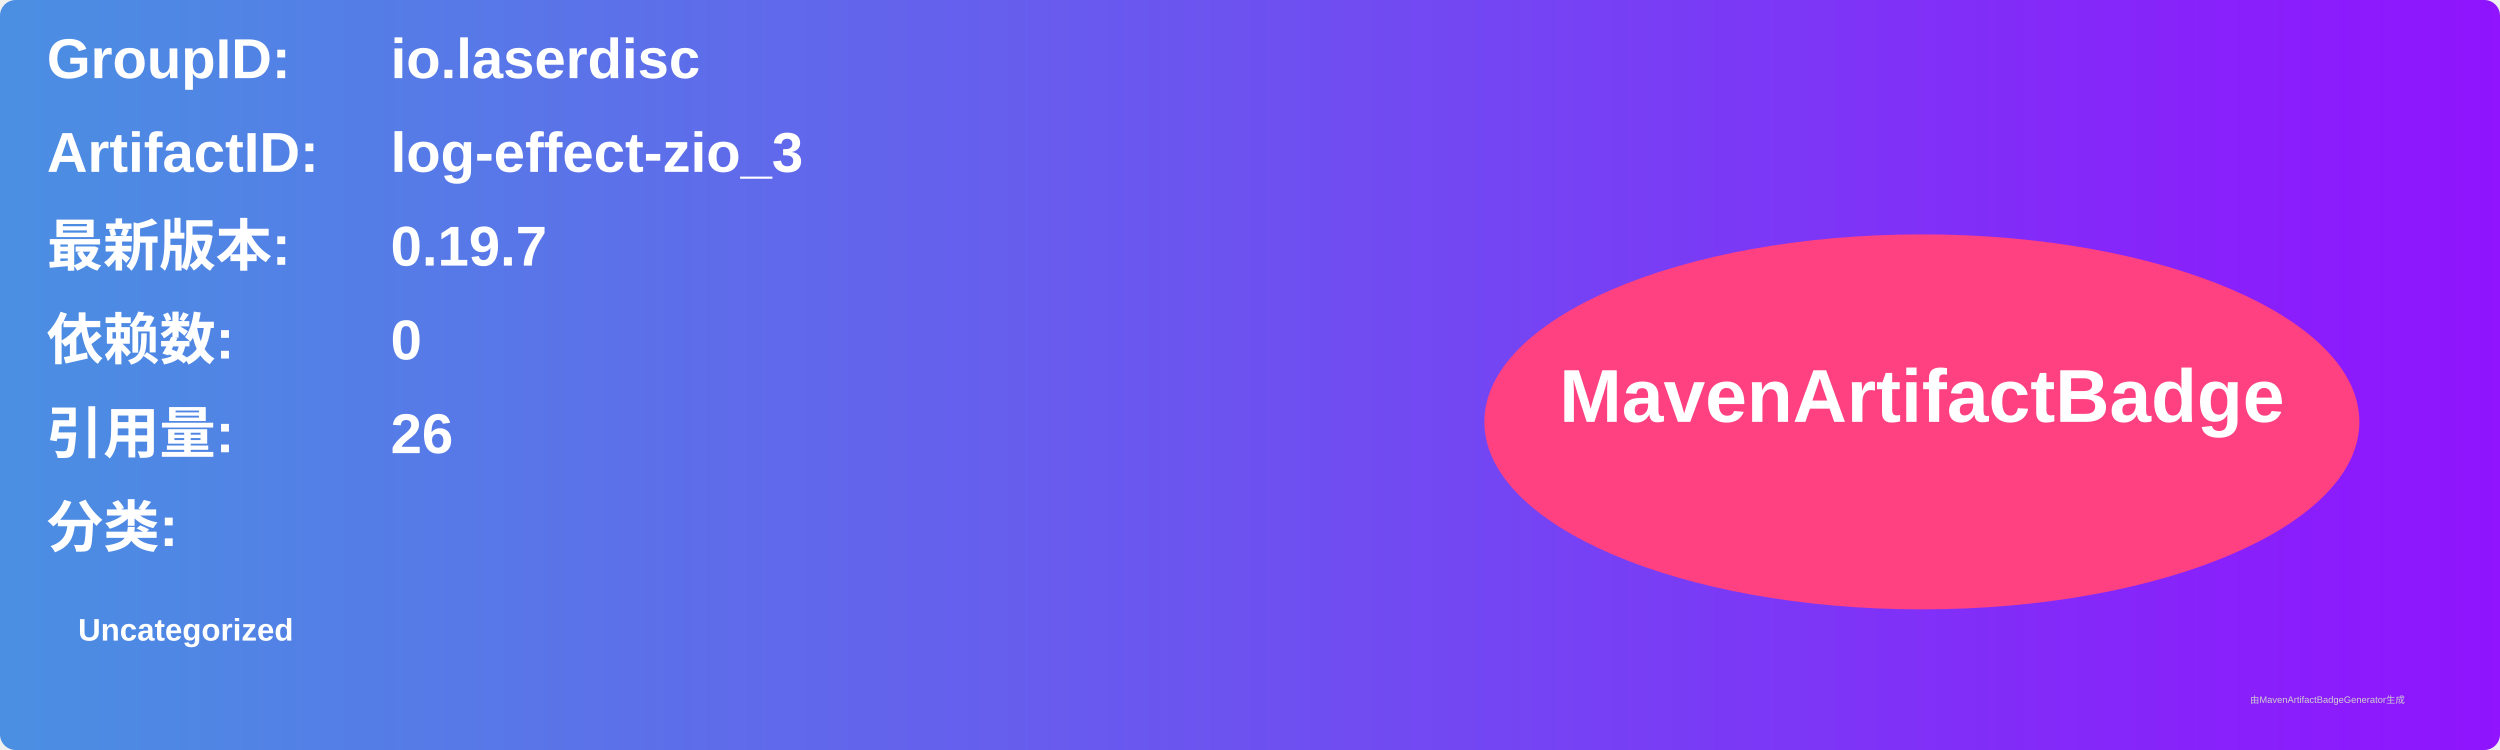
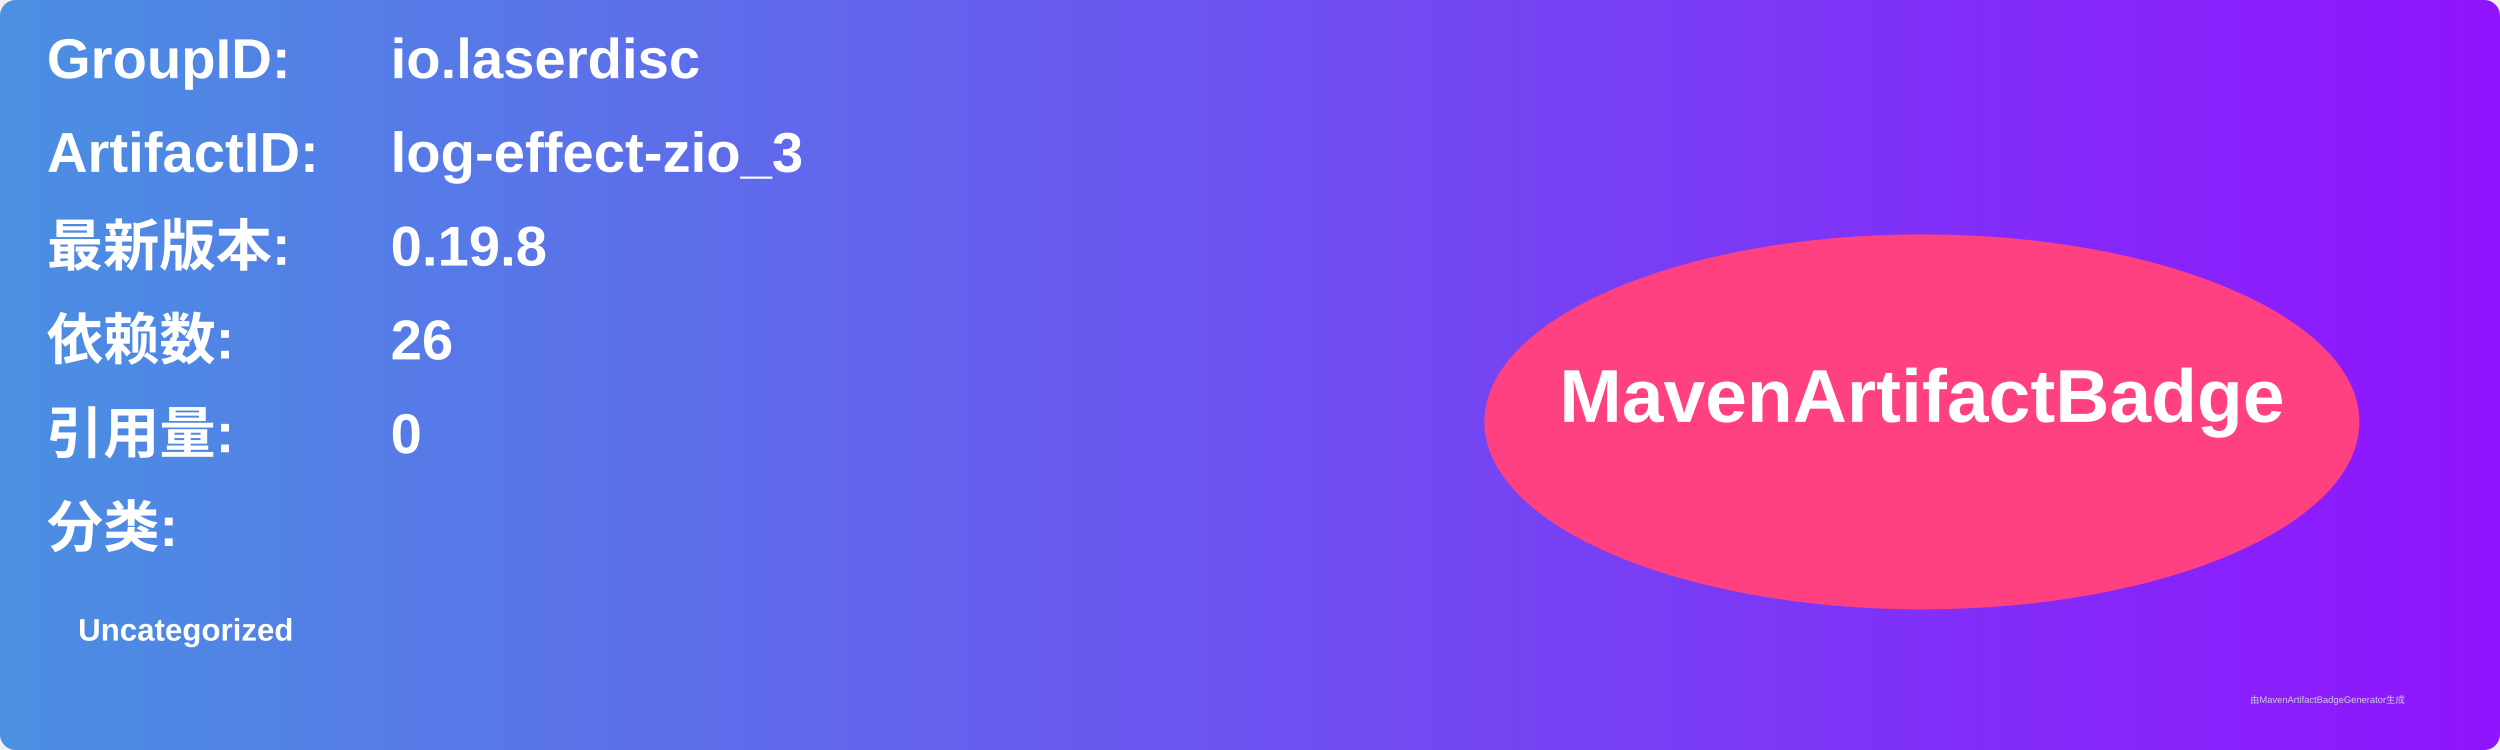
<svg xmlns="http://www.w3.org/2000/svg" width="800" height="240" viewBox="0 0 800 240">
  <linearGradient id="grad" x1="0%" y1="0%" x2="100%" y2="0%">
    <stop offset="0%" stop-color="#4a90e2" />
    <stop offset="100%" stop-color="#9013fe" />
  </linearGradient>
  <rect width="100%" height="100%" rx="5" ry="5" fill="url(#grad)" />
  <g transform="translate(15, 15)">
    <text x="0" y="10" font-family="Arial" font-size="18" fill="white" font-weight="bold" width="260">GroupID:</text>
    <text x="110" y="10" font-family="Arial" font-size="18" fill="white" font-weight="bold" width="460">io.laserdisc</text>
    <text x="0" y="40" font-family="Arial" font-size="18" fill="white" font-weight="bold" width="260">ArtifactID:</text>
    <text x="110" y="40" font-family="Arial" font-size="18" fill="white" font-weight="bold" width="460">log-effect-zio_3</text>
    <text x="0" y="70" font-family="Arial" font-size="18" fill="white" font-weight="bold">最新版本:</text>
    <text x="110" y="70" font-family="Arial" font-size="18" fill="white" font-weight="bold">
-       <tspan font-weight="bold">0.19.7</tspan>
+       <tspan font-weight="bold">0.19.8</tspan>
    </text>
    <text x="0" y="100" font-family="Arial" font-size="18" fill="white" font-weight="bold">依赖数: </text>
    <text x="110" y="100" font-family="Arial" font-size="18" fill="white">
-       <tspan font-weight="bold">0</tspan>
+       <tspan font-weight="bold">26</tspan>
    </text>
    <text x="0" y="130" font-family="Arial" font-size="18" fill="white" font-weight="bold">引用量: </text>
    <text x="110" y="130" font-family="Arial" font-size="18" fill="white">
-       <tspan font-weight="bold">26</tspan>
+       <tspan font-weight="bold">0</tspan>
    </text>
    <text x="0" y="160" font-family="Arial" font-size="18" fill="white" font-weight="bold">分类:</text>
    <text x="10" y="190" font-family="Arial" font-size="10" fill="white">
      <tspan font-weight="bold">Uncategorized</tspan>
    </text>
    <ellipse cx="600" cy="120" rx="140" ry="60" fill="#ff4081" />
    <text x="600" y="120" text-anchor="middle" font-family="Arial" font-size="24" fill="white" font-weight="bold">MavenArtifactBadge</text>
  </g>
  <text x="720" y="225" font-family="Arial" font-size="3" fill="#d0d0d0">由MavenArtifactBadgeGenerator生成</text>
</svg>
